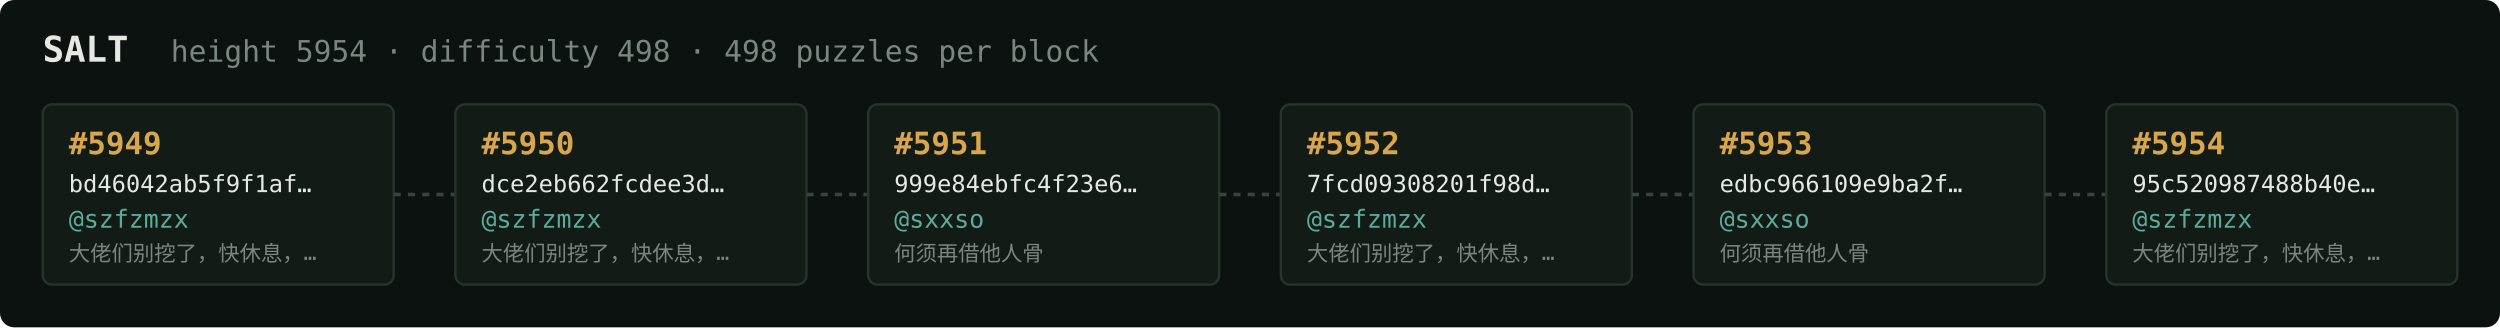
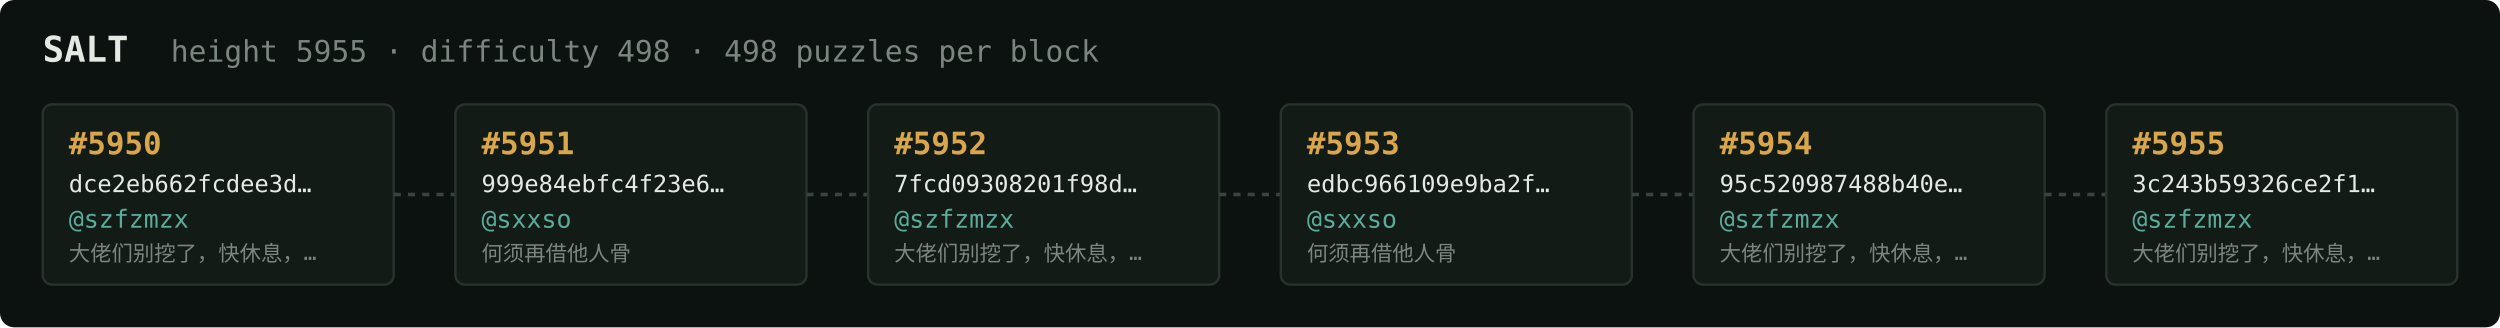
<svg xmlns="http://www.w3.org/2000/svg" width="1054" height="138" viewBox="0 0 1054 138" font-family="ui-monospace,SFMono-Regular,Menlo,monospace">
  <rect fill="#0c1210" width="1054" height="138" rx="6" />
  <text x="18" y="26" fill="#e5e9e3" font-size="15" font-weight="700">SALT</text>
-   <text x="72" y="26" fill="#7a867f" font-size="12.5">height 5954 · difficulty 498 · 498 puzzles per block</text>
+   <text x="72" y="26" fill="#7a867f" font-size="12.5">height 5955 · difficulty 498 · 498 puzzles per block</text>
  <rect x="18" y="44" width="148" height="76" rx="4" fill="#131b17" stroke="#28332e" stroke-width="1" />
-   <text x="29" y="65" fill="#d9a64c" font-size="13" font-weight="700">#5949</text>
-   <text x="29" y="81" fill="#e5e9e3" font-size="10">bd46042ab5f9f1af…</text>
+   <text x="29" y="65" fill="#d9a64c" font-size="13" font-weight="700">#5950</text>
+   <text x="29" y="81" fill="#e5e9e3" font-size="10">dce2eb662fcdee3d…</text>
  <text x="29" y="96" fill="#5cab9b" font-size="10.5">@szfzmzx</text>
  <text x="29" y="110" fill="#7a867f" font-size="9">大佬们别挖了，快休息，…</text>
  <line x1="166" y1="82.0" x2="192" y2="82.0" stroke="#38443e" stroke-width="1.5" stroke-dasharray="3 3" />
  <rect x="192" y="44" width="148" height="76" rx="4" fill="#131b17" stroke="#28332e" stroke-width="1" />
-   <text x="203" y="65" fill="#d9a64c" font-size="13" font-weight="700">#5950</text>
-   <text x="203" y="81" fill="#e5e9e3" font-size="10">dce2eb662fcdee3d…</text>
-   <text x="203" y="96" fill="#5cab9b" font-size="10.5">@szfzmzx</text>
-   <text x="203" y="110" fill="#7a867f" font-size="9">大佬们别挖了，快休息，…</text>
+   <text x="203" y="65" fill="#d9a64c" font-size="13" font-weight="700">#5951</text>
+   <text x="203" y="81" fill="#e5e9e3" font-size="10">999e84ebfc4f23e6…</text>
+   <text x="203" y="96" fill="#5cab9b" font-size="10.5">@sxxso</text>
+   <text x="203" y="110" fill="#7a867f" font-size="9">何须再借他人骨</text>
  <line x1="340" y1="82.0" x2="366" y2="82.0" stroke="#38443e" stroke-width="1.5" stroke-dasharray="3 3" />
  <rect x="366" y="44" width="148" height="76" rx="4" fill="#131b17" stroke="#28332e" stroke-width="1" />
-   <text x="377" y="65" fill="#d9a64c" font-size="13" font-weight="700">#5951</text>
-   <text x="377" y="81" fill="#e5e9e3" font-size="10">999e84ebfc4f23e6…</text>
-   <text x="377" y="96" fill="#5cab9b" font-size="10.5">@sxxso</text>
-   <text x="377" y="110" fill="#7a867f" font-size="9">何须再借他人骨</text>
+   <text x="377" y="65" fill="#d9a64c" font-size="13" font-weight="700">#5952</text>
+   <text x="377" y="81" fill="#e5e9e3" font-size="10">7fcd09308201f98d…</text>
+   <text x="377" y="96" fill="#5cab9b" font-size="10.5">@szfzmzx</text>
+   <text x="377" y="110" fill="#7a867f" font-size="9">大佬们别挖了，快休息，…</text>
  <line x1="514" y1="82.0" x2="540" y2="82.0" stroke="#38443e" stroke-width="1.5" stroke-dasharray="3 3" />
  <rect x="540" y="44" width="148" height="76" rx="4" fill="#131b17" stroke="#28332e" stroke-width="1" />
-   <text x="551" y="65" fill="#d9a64c" font-size="13" font-weight="700">#5952</text>
-   <text x="551" y="81" fill="#e5e9e3" font-size="10">7fcd09308201f98d…</text>
-   <text x="551" y="96" fill="#5cab9b" font-size="10.5">@szfzmzx</text>
-   <text x="551" y="110" fill="#7a867f" font-size="9">大佬们别挖了，快休息，…</text>
+   <text x="551" y="65" fill="#d9a64c" font-size="13" font-weight="700">#5953</text>
+   <text x="551" y="81" fill="#e5e9e3" font-size="10">edbc966109e9ba2f…</text>
+   <text x="551" y="96" fill="#5cab9b" font-size="10.5">@sxxso</text>
+   <text x="551" y="110" fill="#7a867f" font-size="9">何须再借他人骨</text>
  <line x1="688" y1="82.0" x2="714" y2="82.0" stroke="#38443e" stroke-width="1.5" stroke-dasharray="3 3" />
  <rect x="714" y="44" width="148" height="76" rx="4" fill="#131b17" stroke="#28332e" stroke-width="1" />
-   <text x="725" y="65" fill="#d9a64c" font-size="13" font-weight="700">#5953</text>
-   <text x="725" y="81" fill="#e5e9e3" font-size="10">edbc966109e9ba2f…</text>
-   <text x="725" y="96" fill="#5cab9b" font-size="10.5">@sxxso</text>
-   <text x="725" y="110" fill="#7a867f" font-size="9">何须再借他人骨</text>
+   <text x="725" y="65" fill="#d9a64c" font-size="13" font-weight="700">#5954</text>
+   <text x="725" y="81" fill="#e5e9e3" font-size="10">95c520987488b40e…</text>
+   <text x="725" y="96" fill="#5cab9b" font-size="10.5">@szfzmzx</text>
+   <text x="725" y="110" fill="#7a867f" font-size="9">大佬们别挖了，快休息，…</text>
  <line x1="862" y1="82.0" x2="888" y2="82.0" stroke="#38443e" stroke-width="1.5" stroke-dasharray="3 3" />
  <rect x="888" y="44" width="148" height="76" rx="4" fill="#131b17" stroke="#28332e" stroke-width="1" />
-   <text x="899" y="65" fill="#d9a64c" font-size="13" font-weight="700">#5954</text>
-   <text x="899" y="81" fill="#e5e9e3" font-size="10">95c520987488b40e…</text>
+   <text x="899" y="65" fill="#d9a64c" font-size="13" font-weight="700">#5955</text>
+   <text x="899" y="81" fill="#e5e9e3" font-size="10">3c243b59326ce2f1…</text>
  <text x="899" y="96" fill="#5cab9b" font-size="10.5">@szfzmzx</text>
  <text x="899" y="110" fill="#7a867f" font-size="9">大佬们别挖了，快休息，…</text>
</svg>
